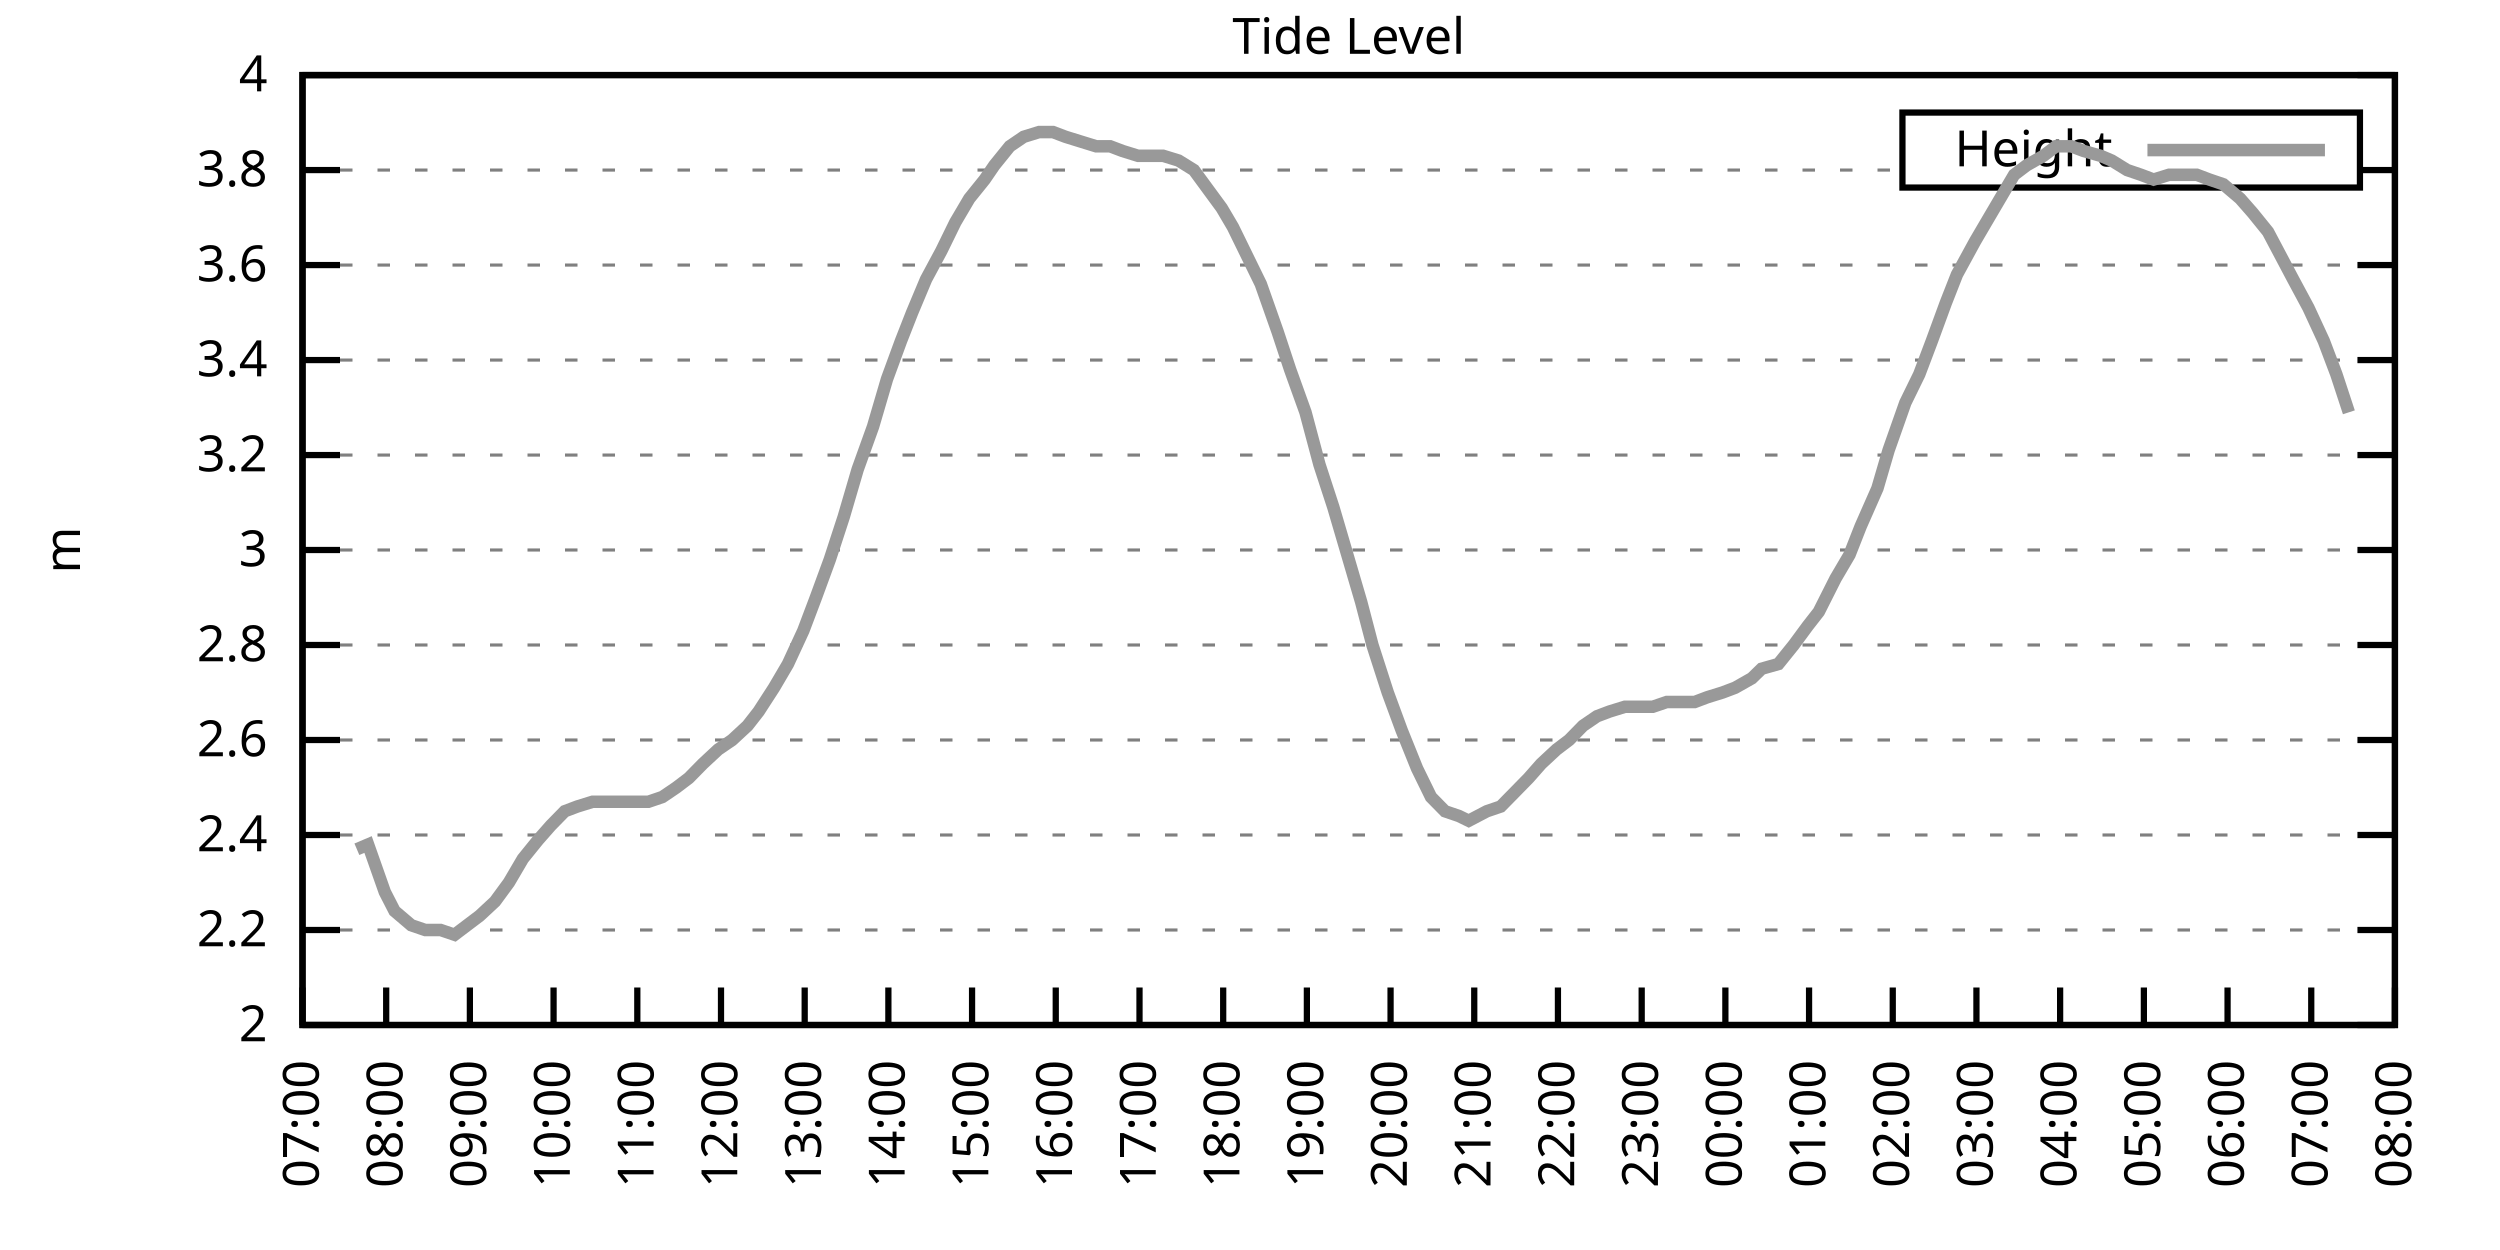
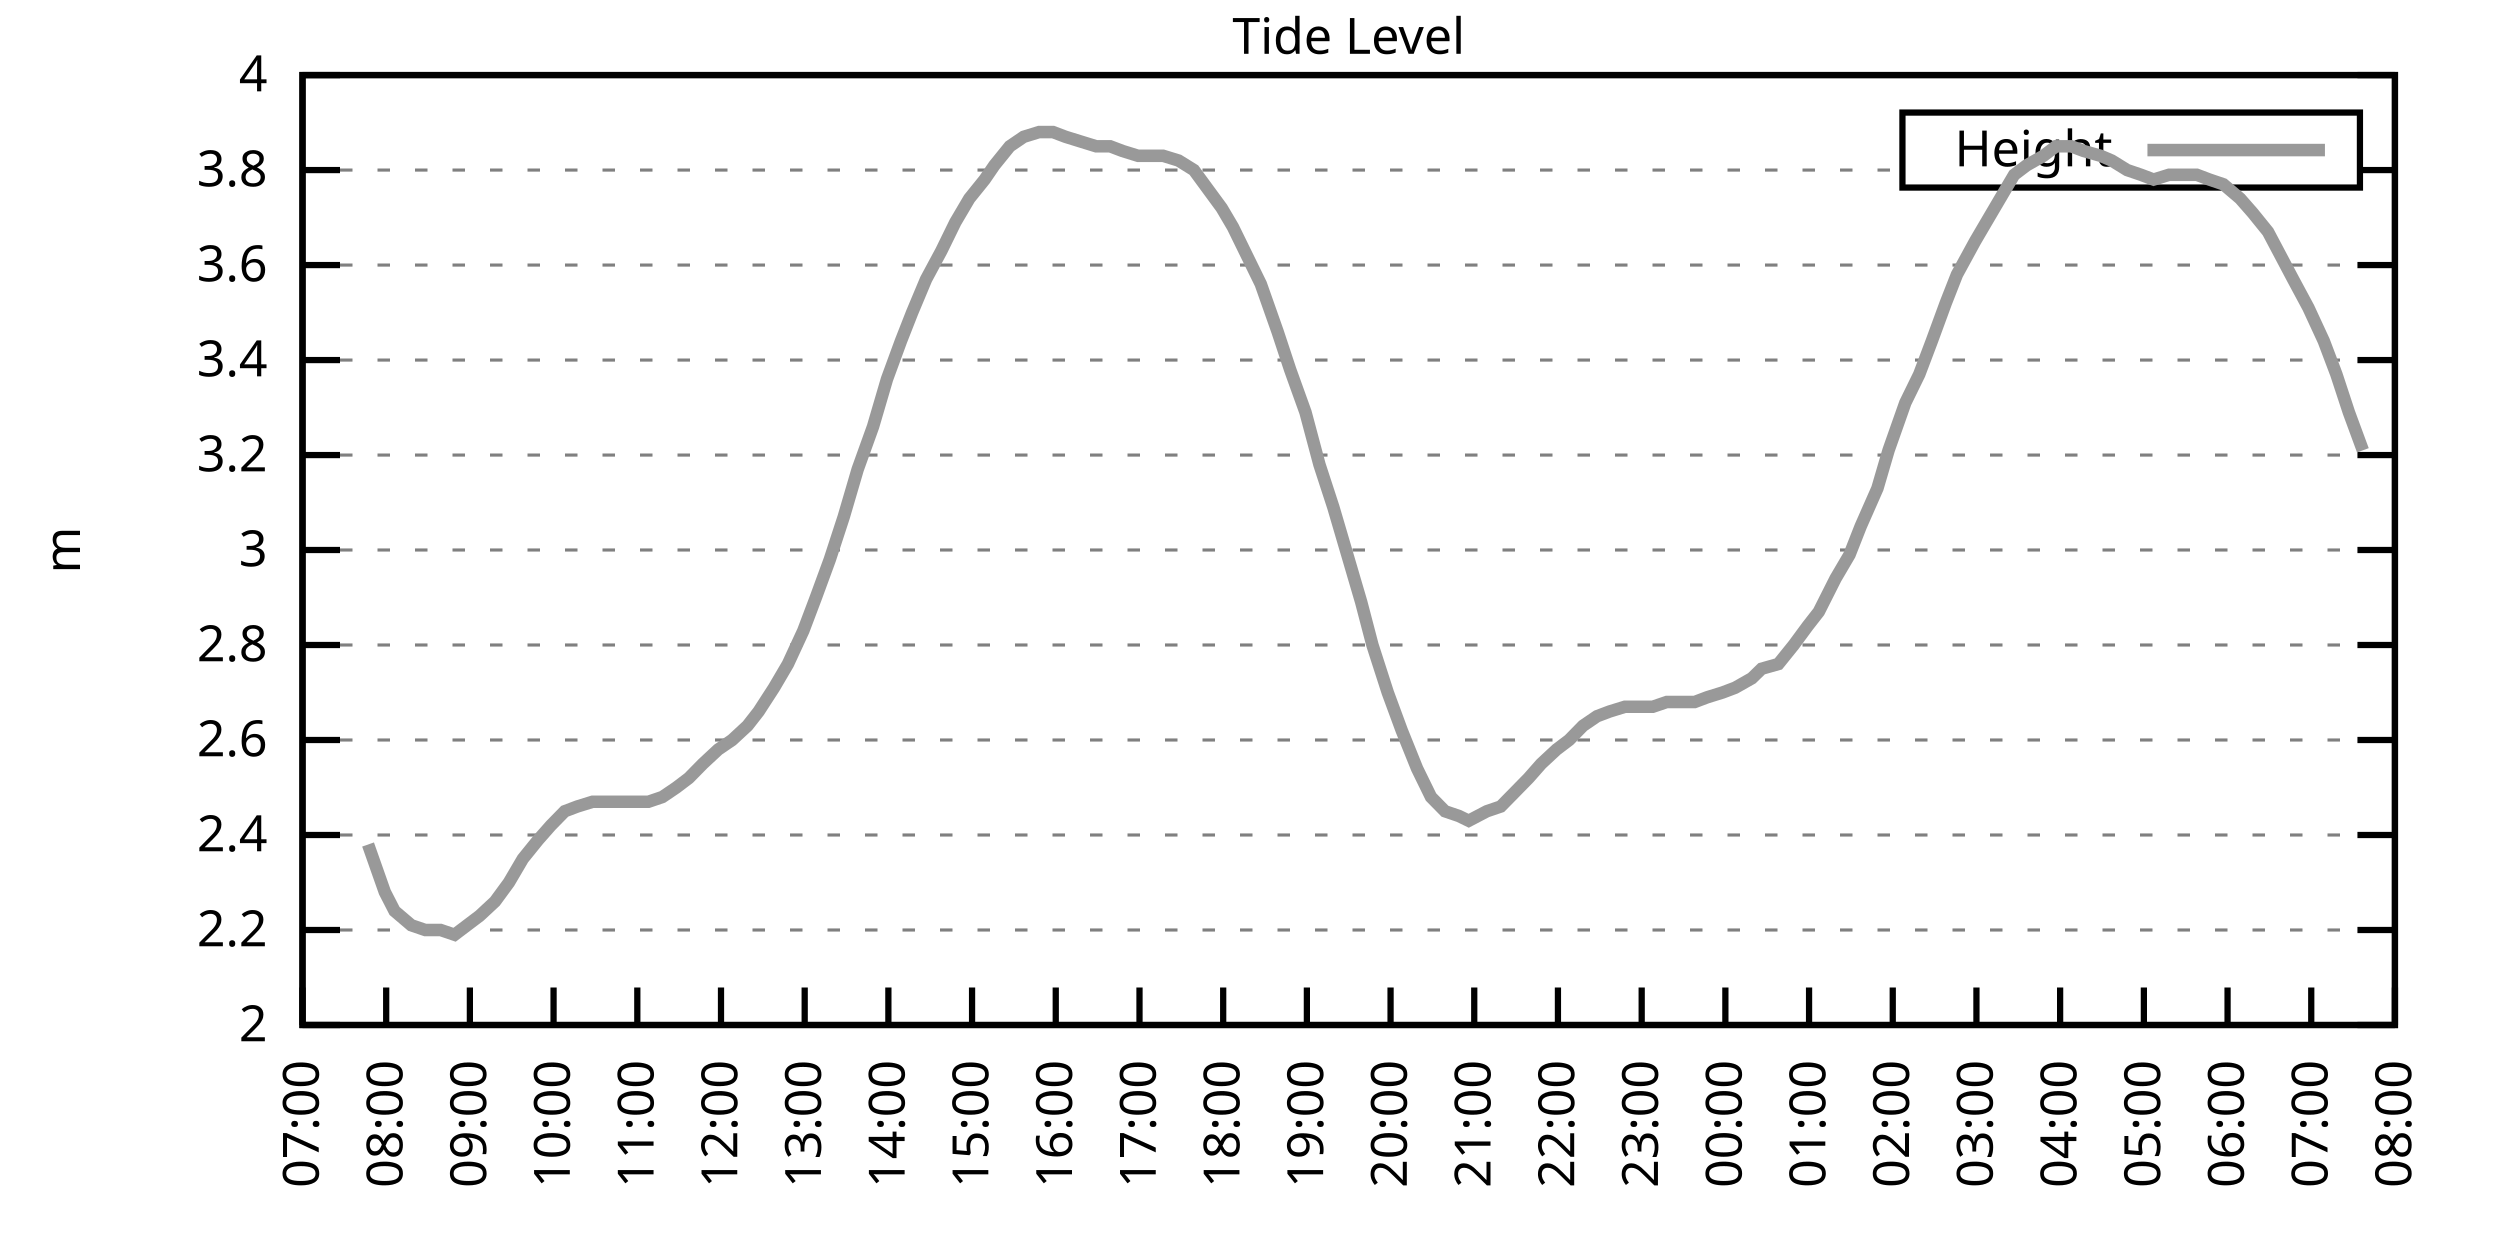
<svg xmlns="http://www.w3.org/2000/svg" xmlns:xlink="http://www.w3.org/1999/xlink" width="400" height="200" viewBox="0 0 400 200">
  <g id="gnuplot_canvas">
    <rect x="0" y="0" width="400" height="200" fill="none" />
    <defs>
      <circle id="gpDot" r="0.5" stroke-width="0.5" stroke="currentColor" />
      <path id="gpPt0" stroke-width="0.333" stroke="currentColor" d="M-1,0 h2 M0,-1 v2" />
      <path id="gpPt1" stroke-width="0.333" stroke="currentColor" d="M-1,-1 L1,1 M1,-1 L-1,1" />
      <path id="gpPt2" stroke-width="0.333" stroke="currentColor" d="M-1,0 L1,0 M0,-1 L0,1 M-1,-1 L1,1 M-1,1 L1,-1" />
      <rect id="gpPt3" stroke-width="0.333" stroke="currentColor" x="-1" y="-1" width="2" height="2" />
      <rect id="gpPt4" stroke-width="0.333" stroke="currentColor" fill="currentColor" x="-1" y="-1" width="2" height="2" />
      <circle id="gpPt5" stroke-width="0.333" stroke="currentColor" cx="0" cy="0" r="1" />
      <use xlink:href="#gpPt5" id="gpPt6" fill="currentColor" stroke="none" />
      <path id="gpPt7" stroke-width="0.333" stroke="currentColor" d="M0,-1.33 L-1.33,0.67 L1.33,0.67 z" />
      <use xlink:href="#gpPt7" id="gpPt8" fill="currentColor" stroke="none" />
      <use xlink:href="#gpPt7" id="gpPt9" stroke="currentColor" transform="rotate(180)" />
      <use xlink:href="#gpPt9" id="gpPt10" fill="currentColor" stroke="none" />
      <use xlink:href="#gpPt3" id="gpPt11" stroke="currentColor" transform="rotate(45)" />
      <use xlink:href="#gpPt11" id="gpPt12" fill="currentColor" stroke="none" />
      <path id="gpPt13" stroke-width="0.333" stroke="currentColor" d="M0,1.330 L1.265,0.411 L0.782,-1.067 L-0.782,-1.076 L-1.265,0.411 z" />
      <use xlink:href="#gpPt13" id="gpPt14" fill="currentColor" stroke="none" />
      <filter id="textbox" filterUnits="objectBoundingBox" x="0" y="0" height="1" width="1">
        <feFlood flood-color="white" flood-opacity="1" result="bgnd" />
        <feComposite in="SourceGraphic" in2="bgnd" operator="atop" />
      </filter>
      <filter id="greybox" filterUnits="objectBoundingBox" x="0" y="0" height="1" width="1">
        <feFlood flood-color="lightgrey" flood-opacity="1" result="grey" />
        <feComposite in="SourceGraphic" in2="grey" operator="atop" />
      </filter>
    </defs>
    <g fill="none" color="white" stroke="currentColor" stroke-width="1.00" stroke-linecap="butt" stroke-linejoin="miter">
</g>
    <g fill="none" color="black" stroke="currentColor" stroke-width="1.00" stroke-linecap="butt" stroke-linejoin="miter">
      <g stroke="none" shape-rendering="crispEdges">
        <polygon fill="rgb(255, 255, 255)" points="48.40,164.00 383.18,164.00 383.18,12.02 48.40,12.02 " />
      </g>
    </g>
    <g fill="none" color="black" stroke="currentColor" stroke-width="1.00" stroke-linecap="butt" stroke-linejoin="miter">
</g>
    <g fill="none" color="black" stroke="black" stroke-width="0.50" stroke-linecap="butt" stroke-linejoin="miter">
</g>
    <g fill="none" color="gray" stroke="currentColor" stroke-width="0.50" stroke-linecap="butt" stroke-linejoin="miter">
      <path stroke="gray" stroke-dasharray="2,4" class="gridline" d="M48.40,164.00 L383.19,164.00  " />
    </g>
    <g fill="none" color="gray" stroke="gray" stroke-width="1.00" stroke-linecap="butt" stroke-linejoin="miter">
</g>
    <g fill="none" color="black" stroke="currentColor" stroke-width="1.00" stroke-linecap="butt" stroke-linejoin="miter">
      <path stroke="black" d="M48.40,164.00 L54.40,164.00 M383.19,164.00 L377.19,164.00  " />
      <g transform="translate(42.80,166.60)" stroke="none" fill="black" font-family="Sans" font-size="8.00" text-anchor="end">
        <text>
          <tspan font-family="Sans"> 2</tspan>
        </text>
      </g>
    </g>
    <g fill="none" color="black" stroke="currentColor" stroke-width="1.00" stroke-linecap="butt" stroke-linejoin="miter">
</g>
    <g fill="none" color="black" stroke="black" stroke-width="0.50" stroke-linecap="butt" stroke-linejoin="miter">
</g>
    <g fill="none" color="gray" stroke="currentColor" stroke-width="0.50" stroke-linecap="butt" stroke-linejoin="miter">
      <path stroke="gray" stroke-dasharray="2,4" class="gridline" d="M48.40,148.80 L383.19,148.80  " />
    </g>
    <g fill="none" color="gray" stroke="gray" stroke-width="1.00" stroke-linecap="butt" stroke-linejoin="miter">
</g>
    <g fill="none" color="black" stroke="currentColor" stroke-width="1.00" stroke-linecap="butt" stroke-linejoin="miter">
      <path stroke="black" d="M48.40,148.80 L54.40,148.80 M383.19,148.80 L377.19,148.80  " />
      <g transform="translate(42.80,151.40)" stroke="none" fill="black" font-family="Sans" font-size="8.00" text-anchor="end">
        <text>
          <tspan font-family="Sans"> 2.2</tspan>
        </text>
      </g>
    </g>
    <g fill="none" color="black" stroke="currentColor" stroke-width="1.00" stroke-linecap="butt" stroke-linejoin="miter">
</g>
    <g fill="none" color="black" stroke="black" stroke-width="0.50" stroke-linecap="butt" stroke-linejoin="miter">
</g>
    <g fill="none" color="gray" stroke="currentColor" stroke-width="0.50" stroke-linecap="butt" stroke-linejoin="miter">
      <path stroke="gray" stroke-dasharray="2,4" class="gridline" d="M48.40,133.60 L383.19,133.60  " />
    </g>
    <g fill="none" color="gray" stroke="gray" stroke-width="1.00" stroke-linecap="butt" stroke-linejoin="miter">
</g>
    <g fill="none" color="black" stroke="currentColor" stroke-width="1.00" stroke-linecap="butt" stroke-linejoin="miter">
      <path stroke="black" d="M48.40,133.60 L54.40,133.60 M383.19,133.60 L377.19,133.60  " />
      <g transform="translate(42.80,136.20)" stroke="none" fill="black" font-family="Sans" font-size="8.00" text-anchor="end">
        <text>
          <tspan font-family="Sans"> 2.4</tspan>
        </text>
      </g>
    </g>
    <g fill="none" color="black" stroke="currentColor" stroke-width="1.00" stroke-linecap="butt" stroke-linejoin="miter">
</g>
    <g fill="none" color="black" stroke="black" stroke-width="0.50" stroke-linecap="butt" stroke-linejoin="miter">
</g>
    <g fill="none" color="gray" stroke="currentColor" stroke-width="0.50" stroke-linecap="butt" stroke-linejoin="miter">
      <path stroke="gray" stroke-dasharray="2,4" class="gridline" d="M48.40,118.40 L383.19,118.40  " />
    </g>
    <g fill="none" color="gray" stroke="gray" stroke-width="1.00" stroke-linecap="butt" stroke-linejoin="miter">
</g>
    <g fill="none" color="black" stroke="currentColor" stroke-width="1.00" stroke-linecap="butt" stroke-linejoin="miter">
      <path stroke="black" d="M48.40,118.40 L54.40,118.40 M383.19,118.40 L377.19,118.40  " />
      <g transform="translate(42.80,121.00)" stroke="none" fill="black" font-family="Sans" font-size="8.00" text-anchor="end">
        <text>
          <tspan font-family="Sans"> 2.6</tspan>
        </text>
      </g>
    </g>
    <g fill="none" color="black" stroke="currentColor" stroke-width="1.00" stroke-linecap="butt" stroke-linejoin="miter">
</g>
    <g fill="none" color="black" stroke="black" stroke-width="0.50" stroke-linecap="butt" stroke-linejoin="miter">
</g>
    <g fill="none" color="gray" stroke="currentColor" stroke-width="0.50" stroke-linecap="butt" stroke-linejoin="miter">
      <path stroke="gray" stroke-dasharray="2,4" class="gridline" d="M48.40,103.20 L383.19,103.20  " />
    </g>
    <g fill="none" color="gray" stroke="gray" stroke-width="1.00" stroke-linecap="butt" stroke-linejoin="miter">
</g>
    <g fill="none" color="black" stroke="currentColor" stroke-width="1.00" stroke-linecap="butt" stroke-linejoin="miter">
      <path stroke="black" d="M48.40,103.20 L54.40,103.20 M383.19,103.20 L377.19,103.20  " />
      <g transform="translate(42.80,105.80)" stroke="none" fill="black" font-family="Sans" font-size="8.00" text-anchor="end">
        <text>
          <tspan font-family="Sans"> 2.8</tspan>
        </text>
      </g>
    </g>
    <g fill="none" color="black" stroke="currentColor" stroke-width="1.00" stroke-linecap="butt" stroke-linejoin="miter">
</g>
    <g fill="none" color="black" stroke="black" stroke-width="0.50" stroke-linecap="butt" stroke-linejoin="miter">
</g>
    <g fill="none" color="gray" stroke="currentColor" stroke-width="0.50" stroke-linecap="butt" stroke-linejoin="miter">
      <path stroke="gray" stroke-dasharray="2,4" class="gridline" d="M48.40,88.00 L383.19,88.00  " />
    </g>
    <g fill="none" color="gray" stroke="gray" stroke-width="1.00" stroke-linecap="butt" stroke-linejoin="miter">
</g>
    <g fill="none" color="black" stroke="currentColor" stroke-width="1.00" stroke-linecap="butt" stroke-linejoin="miter">
      <path stroke="black" d="M48.40,88.00 L54.40,88.00 M383.19,88.00 L377.19,88.00  " />
      <g transform="translate(42.80,90.60)" stroke="none" fill="black" font-family="Sans" font-size="8.00" text-anchor="end">
        <text>
          <tspan font-family="Sans"> 3</tspan>
        </text>
      </g>
    </g>
    <g fill="none" color="black" stroke="currentColor" stroke-width="1.00" stroke-linecap="butt" stroke-linejoin="miter">
</g>
    <g fill="none" color="black" stroke="black" stroke-width="0.50" stroke-linecap="butt" stroke-linejoin="miter">
</g>
    <g fill="none" color="gray" stroke="currentColor" stroke-width="0.50" stroke-linecap="butt" stroke-linejoin="miter">
      <path stroke="gray" stroke-dasharray="2,4" class="gridline" d="M48.40,72.81 L383.19,72.81  " />
    </g>
    <g fill="none" color="gray" stroke="gray" stroke-width="1.00" stroke-linecap="butt" stroke-linejoin="miter">
</g>
    <g fill="none" color="black" stroke="currentColor" stroke-width="1.00" stroke-linecap="butt" stroke-linejoin="miter">
      <path stroke="black" d="M48.40,72.81 L54.40,72.81 M383.19,72.81 L377.19,72.81  " />
      <g transform="translate(42.80,75.41)" stroke="none" fill="black" font-family="Sans" font-size="8.00" text-anchor="end">
        <text>
          <tspan font-family="Sans"> 3.2</tspan>
        </text>
      </g>
    </g>
    <g fill="none" color="black" stroke="currentColor" stroke-width="1.00" stroke-linecap="butt" stroke-linejoin="miter">
</g>
    <g fill="none" color="black" stroke="black" stroke-width="0.50" stroke-linecap="butt" stroke-linejoin="miter">
</g>
    <g fill="none" color="gray" stroke="currentColor" stroke-width="0.50" stroke-linecap="butt" stroke-linejoin="miter">
      <path stroke="gray" stroke-dasharray="2,4" class="gridline" d="M48.40,57.61 L383.19,57.61  " />
    </g>
    <g fill="none" color="gray" stroke="gray" stroke-width="1.00" stroke-linecap="butt" stroke-linejoin="miter">
</g>
    <g fill="none" color="black" stroke="currentColor" stroke-width="1.00" stroke-linecap="butt" stroke-linejoin="miter">
      <path stroke="black" d="M48.40,57.61 L54.40,57.61 M383.19,57.61 L377.19,57.61  " />
      <g transform="translate(42.80,60.21)" stroke="none" fill="black" font-family="Sans" font-size="8.00" text-anchor="end">
        <text>
          <tspan font-family="Sans"> 3.4</tspan>
        </text>
      </g>
    </g>
    <g fill="none" color="black" stroke="currentColor" stroke-width="1.00" stroke-linecap="butt" stroke-linejoin="miter">
</g>
    <g fill="none" color="black" stroke="black" stroke-width="0.50" stroke-linecap="butt" stroke-linejoin="miter">
</g>
    <g fill="none" color="gray" stroke="currentColor" stroke-width="0.50" stroke-linecap="butt" stroke-linejoin="miter">
      <path stroke="gray" stroke-dasharray="2,4" class="gridline" d="M48.40,42.41 L383.19,42.41  " />
    </g>
    <g fill="none" color="gray" stroke="gray" stroke-width="1.00" stroke-linecap="butt" stroke-linejoin="miter">
</g>
    <g fill="none" color="black" stroke="currentColor" stroke-width="1.00" stroke-linecap="butt" stroke-linejoin="miter">
      <path stroke="black" d="M48.40,42.41 L54.40,42.41 M383.19,42.41 L377.19,42.41  " />
      <g transform="translate(42.80,45.01)" stroke="none" fill="black" font-family="Sans" font-size="8.00" text-anchor="end">
        <text>
          <tspan font-family="Sans"> 3.6</tspan>
        </text>
      </g>
    </g>
    <g fill="none" color="black" stroke="currentColor" stroke-width="1.00" stroke-linecap="butt" stroke-linejoin="miter">
</g>
    <g fill="none" color="black" stroke="black" stroke-width="0.50" stroke-linecap="butt" stroke-linejoin="miter">
</g>
    <g fill="none" color="gray" stroke="currentColor" stroke-width="0.50" stroke-linecap="butt" stroke-linejoin="miter">
      <path stroke="gray" stroke-dasharray="2,4" class="gridline" d="M48.40,27.21 L304.39,27.21 M377.59,27.21 L383.19,27.21  " />
    </g>
    <g fill="none" color="gray" stroke="gray" stroke-width="1.00" stroke-linecap="butt" stroke-linejoin="miter">
</g>
    <g fill="none" color="black" stroke="currentColor" stroke-width="1.00" stroke-linecap="butt" stroke-linejoin="miter">
      <path stroke="black" d="M48.40,27.21 L54.40,27.21 M383.19,27.21 L377.19,27.21  " />
      <g transform="translate(42.80,29.81)" stroke="none" fill="black" font-family="Sans" font-size="8.00" text-anchor="end">
        <text>
          <tspan font-family="Sans"> 3.8</tspan>
        </text>
      </g>
    </g>
    <g fill="none" color="black" stroke="currentColor" stroke-width="1.00" stroke-linecap="butt" stroke-linejoin="miter">
</g>
    <g fill="none" color="black" stroke="black" stroke-width="0.50" stroke-linecap="butt" stroke-linejoin="miter">
</g>
    <g fill="none" color="gray" stroke="currentColor" stroke-width="0.50" stroke-linecap="butt" stroke-linejoin="miter">
      <path stroke="gray" stroke-dasharray="2,4" class="gridline" d="M48.40,12.01 L383.19,12.01  " />
    </g>
    <g fill="none" color="gray" stroke="gray" stroke-width="1.00" stroke-linecap="butt" stroke-linejoin="miter">
</g>
    <g fill="none" color="black" stroke="currentColor" stroke-width="1.00" stroke-linecap="butt" stroke-linejoin="miter">
      <path stroke="black" d="M48.40,12.01 L54.40,12.01 M383.19,12.01 L377.19,12.01  " />
      <g transform="translate(42.80,14.61)" stroke="none" fill="black" font-family="Sans" font-size="8.00" text-anchor="end">
        <text>
          <tspan font-family="Sans"> 4</tspan>
        </text>
      </g>
    </g>
    <g fill="none" color="black" stroke="currentColor" stroke-width="1.00" stroke-linecap="butt" stroke-linejoin="miter">
      <path stroke="black" d="M48.40,164.00 L48.40,158.00  " />
      <g transform="translate(51.00,169.60) rotate(270.00)" stroke="none" fill="black" font-family="Sans" font-size="8.00" text-anchor="end">
        <text>
          <tspan font-family="Sans">07:00</tspan>
        </text>
      </g>
    </g>
    <g fill="none" color="black" stroke="currentColor" stroke-width="1.00" stroke-linecap="butt" stroke-linejoin="miter">
      <path stroke="black" d="M61.79,164.00 L61.79,158.00  " />
      <g transform="translate(64.39,169.60) rotate(270.00)" stroke="none" fill="black" font-family="Sans" font-size="8.00" text-anchor="end">
        <text>
          <tspan font-family="Sans">08:00</tspan>
        </text>
      </g>
    </g>
    <g fill="none" color="black" stroke="currentColor" stroke-width="1.00" stroke-linecap="butt" stroke-linejoin="miter">
      <path stroke="black" d="M75.18,164.00 L75.18,158.00  " />
      <g transform="translate(77.78,169.60) rotate(270.00)" stroke="none" fill="black" font-family="Sans" font-size="8.00" text-anchor="end">
        <text>
          <tspan font-family="Sans">09:00</tspan>
        </text>
      </g>
    </g>
    <g fill="none" color="black" stroke="currentColor" stroke-width="1.00" stroke-linecap="butt" stroke-linejoin="miter">
      <path stroke="black" d="M88.57,164.00 L88.57,158.00  " />
      <g transform="translate(91.17,169.60) rotate(270.00)" stroke="none" fill="black" font-family="Sans" font-size="8.00" text-anchor="end">
        <text>
          <tspan font-family="Sans">10:00</tspan>
        </text>
      </g>
    </g>
    <g fill="none" color="black" stroke="currentColor" stroke-width="1.00" stroke-linecap="butt" stroke-linejoin="miter">
      <path stroke="black" d="M101.97,164.00 L101.97,158.00  " />
      <g transform="translate(104.57,169.60) rotate(270.00)" stroke="none" fill="black" font-family="Sans" font-size="8.00" text-anchor="end">
        <text>
          <tspan font-family="Sans">11:00</tspan>
        </text>
      </g>
    </g>
    <g fill="none" color="black" stroke="currentColor" stroke-width="1.00" stroke-linecap="butt" stroke-linejoin="miter">
      <path stroke="black" d="M115.36,164.00 L115.36,158.00  " />
      <g transform="translate(117.96,169.60) rotate(270.00)" stroke="none" fill="black" font-family="Sans" font-size="8.00" text-anchor="end">
        <text>
          <tspan font-family="Sans">12:00</tspan>
        </text>
      </g>
    </g>
    <g fill="none" color="black" stroke="currentColor" stroke-width="1.00" stroke-linecap="butt" stroke-linejoin="miter">
      <path stroke="black" d="M128.75,164.00 L128.75,158.00  " />
      <g transform="translate(131.35,169.60) rotate(270.00)" stroke="none" fill="black" font-family="Sans" font-size="8.00" text-anchor="end">
        <text>
          <tspan font-family="Sans">13:00</tspan>
        </text>
      </g>
    </g>
    <g fill="none" color="black" stroke="currentColor" stroke-width="1.00" stroke-linecap="butt" stroke-linejoin="miter">
      <path stroke="black" d="M142.14,164.00 L142.14,158.00  " />
      <g transform="translate(144.74,169.60) rotate(270.00)" stroke="none" fill="black" font-family="Sans" font-size="8.00" text-anchor="end">
        <text>
          <tspan font-family="Sans">14:00</tspan>
        </text>
      </g>
    </g>
    <g fill="none" color="black" stroke="currentColor" stroke-width="1.00" stroke-linecap="butt" stroke-linejoin="miter">
      <path stroke="black" d="M155.53,164.00 L155.53,158.00  " />
      <g transform="translate(158.13,169.60) rotate(270.00)" stroke="none" fill="black" font-family="Sans" font-size="8.00" text-anchor="end">
        <text>
          <tspan font-family="Sans">15:00</tspan>
        </text>
      </g>
    </g>
    <g fill="none" color="black" stroke="currentColor" stroke-width="1.00" stroke-linecap="butt" stroke-linejoin="miter">
      <path stroke="black" d="M168.92,164.00 L168.92,158.00  " />
      <g transform="translate(171.52,169.60) rotate(270.00)" stroke="none" fill="black" font-family="Sans" font-size="8.00" text-anchor="end">
        <text>
          <tspan font-family="Sans">16:00</tspan>
        </text>
      </g>
    </g>
    <g fill="none" color="black" stroke="currentColor" stroke-width="1.00" stroke-linecap="butt" stroke-linejoin="miter">
      <path stroke="black" d="M182.32,164.00 L182.32,158.00  " />
      <g transform="translate(184.92,169.60) rotate(270.00)" stroke="none" fill="black" font-family="Sans" font-size="8.00" text-anchor="end">
        <text>
          <tspan font-family="Sans">17:00</tspan>
        </text>
      </g>
    </g>
    <g fill="none" color="black" stroke="currentColor" stroke-width="1.00" stroke-linecap="butt" stroke-linejoin="miter">
      <path stroke="black" d="M195.71,164.00 L195.71,158.00  " />
      <g transform="translate(198.31,169.60) rotate(270.00)" stroke="none" fill="black" font-family="Sans" font-size="8.00" text-anchor="end">
        <text>
          <tspan font-family="Sans">18:00</tspan>
        </text>
      </g>
    </g>
    <g fill="none" color="black" stroke="currentColor" stroke-width="1.00" stroke-linecap="butt" stroke-linejoin="miter">
      <path stroke="black" d="M209.10,164.00 L209.10,158.00  " />
      <g transform="translate(211.70,169.60) rotate(270.00)" stroke="none" fill="black" font-family="Sans" font-size="8.00" text-anchor="end">
        <text>
          <tspan font-family="Sans">19:00</tspan>
        </text>
      </g>
    </g>
    <g fill="none" color="black" stroke="currentColor" stroke-width="1.00" stroke-linecap="butt" stroke-linejoin="miter">
      <path stroke="black" d="M222.49,164.00 L222.49,158.00  " />
      <g transform="translate(225.09,169.60) rotate(270.00)" stroke="none" fill="black" font-family="Sans" font-size="8.00" text-anchor="end">
        <text>
          <tspan font-family="Sans">20:00</tspan>
        </text>
      </g>
    </g>
    <g fill="none" color="black" stroke="currentColor" stroke-width="1.00" stroke-linecap="butt" stroke-linejoin="miter">
      <path stroke="black" d="M235.88,164.00 L235.88,158.00  " />
      <g transform="translate(238.48,169.60) rotate(270.00)" stroke="none" fill="black" font-family="Sans" font-size="8.00" text-anchor="end">
        <text>
          <tspan font-family="Sans">21:00</tspan>
        </text>
      </g>
    </g>
    <g fill="none" color="black" stroke="currentColor" stroke-width="1.00" stroke-linecap="butt" stroke-linejoin="miter">
      <path stroke="black" d="M249.27,164.00 L249.27,158.00  " />
      <g transform="translate(251.87,169.60) rotate(270.00)" stroke="none" fill="black" font-family="Sans" font-size="8.00" text-anchor="end">
        <text>
          <tspan font-family="Sans">22:00</tspan>
        </text>
      </g>
    </g>
    <g fill="none" color="black" stroke="currentColor" stroke-width="1.00" stroke-linecap="butt" stroke-linejoin="miter">
      <path stroke="black" d="M262.67,164.00 L262.67,158.00  " />
      <g transform="translate(265.27,169.60) rotate(270.00)" stroke="none" fill="black" font-family="Sans" font-size="8.00" text-anchor="end">
        <text>
          <tspan font-family="Sans">23:00</tspan>
        </text>
      </g>
    </g>
    <g fill="none" color="black" stroke="currentColor" stroke-width="1.00" stroke-linecap="butt" stroke-linejoin="miter">
      <path stroke="black" d="M276.06,164.00 L276.06,158.00  " />
      <g transform="translate(278.66,169.60) rotate(270.00)" stroke="none" fill="black" font-family="Sans" font-size="8.00" text-anchor="end">
        <text>
          <tspan font-family="Sans">00:00</tspan>
        </text>
      </g>
    </g>
    <g fill="none" color="black" stroke="currentColor" stroke-width="1.00" stroke-linecap="butt" stroke-linejoin="miter">
      <path stroke="black" d="M289.45,164.00 L289.45,158.00  " />
      <g transform="translate(292.05,169.60) rotate(270.00)" stroke="none" fill="black" font-family="Sans" font-size="8.00" text-anchor="end">
        <text>
          <tspan font-family="Sans">01:00</tspan>
        </text>
      </g>
    </g>
    <g fill="none" color="black" stroke="currentColor" stroke-width="1.00" stroke-linecap="butt" stroke-linejoin="miter">
      <path stroke="black" d="M302.84,164.00 L302.84,158.00  " />
      <g transform="translate(305.44,169.60) rotate(270.00)" stroke="none" fill="black" font-family="Sans" font-size="8.00" text-anchor="end">
        <text>
          <tspan font-family="Sans">02:00</tspan>
        </text>
      </g>
    </g>
    <g fill="none" color="black" stroke="currentColor" stroke-width="1.00" stroke-linecap="butt" stroke-linejoin="miter">
      <path stroke="black" d="M316.23,164.00 L316.23,158.00  " />
      <g transform="translate(318.83,169.60) rotate(270.00)" stroke="none" fill="black" font-family="Sans" font-size="8.00" text-anchor="end">
        <text>
          <tspan font-family="Sans">03:00</tspan>
        </text>
      </g>
    </g>
    <g fill="none" color="black" stroke="currentColor" stroke-width="1.00" stroke-linecap="butt" stroke-linejoin="miter">
      <path stroke="black" d="M329.62,164.00 L329.62,158.00  " />
      <g transform="translate(332.22,169.60) rotate(270.00)" stroke="none" fill="black" font-family="Sans" font-size="8.00" text-anchor="end">
        <text>
          <tspan font-family="Sans">04:00</tspan>
        </text>
      </g>
    </g>
    <g fill="none" color="black" stroke="currentColor" stroke-width="1.00" stroke-linecap="butt" stroke-linejoin="miter">
      <path stroke="black" d="M343.02,164.00 L343.02,158.00  " />
      <g transform="translate(345.62,169.60) rotate(270.00)" stroke="none" fill="black" font-family="Sans" font-size="8.00" text-anchor="end">
        <text>
          <tspan font-family="Sans">05:00</tspan>
        </text>
      </g>
    </g>
    <g fill="none" color="black" stroke="currentColor" stroke-width="1.00" stroke-linecap="butt" stroke-linejoin="miter">
      <path stroke="black" d="M356.41,164.00 L356.41,158.00  " />
      <g transform="translate(359.01,169.60) rotate(270.00)" stroke="none" fill="black" font-family="Sans" font-size="8.00" text-anchor="end">
        <text>
          <tspan font-family="Sans">06:00</tspan>
        </text>
      </g>
    </g>
    <g fill="none" color="black" stroke="currentColor" stroke-width="1.00" stroke-linecap="butt" stroke-linejoin="miter">
      <path stroke="black" d="M369.80,164.00 L369.80,158.00  " />
      <g transform="translate(372.40,169.60) rotate(270.00)" stroke="none" fill="black" font-family="Sans" font-size="8.00" text-anchor="end">
        <text>
          <tspan font-family="Sans">07:00</tspan>
        </text>
      </g>
    </g>
    <g fill="none" color="black" stroke="currentColor" stroke-width="1.00" stroke-linecap="butt" stroke-linejoin="miter">
      <path stroke="black" d="M383.19,164.00 L383.19,158.00  " />
      <g transform="translate(385.79,169.60) rotate(270.00)" stroke="none" fill="black" font-family="Sans" font-size="8.00" text-anchor="end">
        <text>
          <tspan font-family="Sans">08:00</tspan>
        </text>
      </g>
    </g>
    <g fill="none" color="black" stroke="currentColor" stroke-width="1.00" stroke-linecap="butt" stroke-linejoin="miter">
</g>
    <g fill="none" color="black" stroke="currentColor" stroke-width="1.00" stroke-linecap="butt" stroke-linejoin="miter">
      <path stroke="black" d="M48.40,12.01 L48.40,164.00 L383.19,164.00 L383.19,12.01 L48.40,12.01 Z  " />
    </g>
    <g fill="none" color="black" stroke="currentColor" stroke-width="1.00" stroke-linecap="butt" stroke-linejoin="miter">
</g>
    <g fill="none" color="black" stroke="currentColor" stroke-width="1.00" stroke-linecap="butt" stroke-linejoin="miter">
      <path stroke="black" d="M304.39,30.01 L304.39,18.01 L377.59,18.01 L377.59,30.01 L304.39,30.01 Z  " />
    </g>
    <g id="Tide_level_plot_1">
      <g fill="none" color="white" stroke="black" stroke-width="2.00" stroke-linecap="butt" stroke-linejoin="miter">
</g>
      <g fill="none" color="black" stroke="currentColor" stroke-width="2.00" stroke-linecap="butt" stroke-linejoin="miter">
        <g transform="translate(337.99,26.61)" stroke="none" fill="black" font-family="Sans" font-size="8.00" text-anchor="end">
          <text>
            <tspan font-family="Sans">Height</tspan>
          </text>
        </g>
      </g>
      <g fill="none" color="black" stroke="currentColor" stroke-width="2.00" stroke-linecap="butt" stroke-linejoin="miter">
-         <path stroke="rgb(153, 153, 153)" d="M343.59,24.01 L371.99,24.01 M57.10,135.88 L58.89,135.12 L61.57,142.72 L63.13,145.76 L65.81,148.04 L68.04,148.80   L70.50,148.80 L72.73,149.56 L74.74,148.04 L76.75,146.52 L79.20,144.24 L81.43,141.20 L83.66,137.40 L86.12,134.36   L88.13,132.08 L90.36,129.80 L92.37,129.04 L94.82,128.28 L96.83,128.28 L98.84,128.28 L101.30,128.28 L103.75,128.28   L105.98,127.52 L108.22,126.00 L110.22,124.48 L112.46,122.20 L114.91,119.92 L117.14,118.40 L119.60,116.12 L121.38,113.84   L123.84,110.04 L126.07,106.24 L128.53,100.92 L130.54,95.60 L132.77,89.52 L135.00,82.69 L137.23,75.09 L139.69,68.25   L141.92,60.65 L144.15,54.57 L145.94,50.01 L148.17,44.69 L150.62,40.13 L152.85,35.57 L155.09,31.77 L157.54,28.73   L159.10,26.45 L161.56,23.41 L163.79,21.89 L166.25,21.13 L168.48,21.13 L170.49,21.89 L172.94,22.65 L175.40,23.41   L177.63,23.41 L179.64,24.17 L182.09,24.93 L184.32,24.93 L186.11,24.93 L188.57,25.69 L191.02,27.21 L193.25,30.25   L195.48,33.29 L197.27,36.33 L199.50,40.89 L201.73,45.45 L204.41,53.05 L206.42,59.13 L208.88,65.97 L211.11,74.33   L213.34,81.17 L215.57,88.76 L217.80,96.36 L219.59,103.20 L222.04,110.80 L224.28,116.88 L226.73,122.96 L228.96,127.52   L231.20,129.80 L233.43,130.56 L234.99,131.32 L237.89,129.80 L240.12,129.04 L242.36,126.76 L244.59,124.48 L246.60,122.20   L249.05,119.92 L251.06,118.40 L253.29,116.12 L255.52,114.60 L257.53,113.84 L259.99,113.08 L262.22,113.08 L264.45,113.08   L266.68,112.32 L268.92,112.32 L271.15,112.32 L273.16,111.56 L275.61,110.80 L277.62,110.04 L280.30,108.52 L281.86,107.00   L284.54,106.24 L286.99,103.20 L289.23,100.16 L291.01,97.88 L293.69,92.56 L295.92,88.76 L297.71,84.21 L300.39,78.13   L302.17,72.05 L304.85,64.45 L307.08,59.89 L309.09,54.57 L311.32,48.49 L313.11,43.93 L316.01,38.61 L317.79,35.57   L320.47,31.01 L322.26,27.97 L324.27,26.45 L326.95,24.93 L328.95,23.41 L331.41,23.41 L333.42,24.17 L336.10,24.93   L337.88,25.69 L340.34,27.21 L342.57,27.97 L344.58,28.73 L347.03,27.97 L349.49,27.97 L351.50,27.97 L353.51,28.73   L355.74,29.49 L358.42,31.77 L360.42,34.05 L362.88,37.09 L364.89,40.89 L366.90,44.69 L369.35,49.25 L371.81,54.57   L373.82,59.89 L375.82,65.97  " />
+         <path stroke="rgb(153, 153, 153)" d="M343.59,24.01 L371.99,24.01 M58.89,135.12 L61.57,142.72 L63.13,145.76 L65.81,148.04 L68.04,148.80 L70.50,148.80   L72.73,149.56 L74.74,148.04 L76.75,146.52 L79.20,144.24 L81.43,141.20 L83.66,137.40 L86.12,134.36 L88.13,132.08   L90.36,129.80 L92.37,129.04 L94.82,128.28 L96.83,128.28 L98.84,128.28 L101.30,128.28 L103.75,128.28 L105.98,127.52   L108.22,126.00 L110.22,124.48 L112.46,122.20 L114.91,119.92 L117.14,118.40 L119.60,116.12 L121.38,113.84 L123.84,110.04   L126.07,106.24 L128.53,100.92 L130.54,95.60 L132.77,89.52 L135.00,82.69 L137.23,75.09 L139.69,68.25 L141.92,60.65   L144.15,54.57 L145.94,50.01 L148.17,44.69 L150.62,40.13 L152.85,35.57 L155.09,31.77 L157.54,28.73 L159.10,26.45   L161.56,23.41 L163.79,21.89 L166.25,21.13 L168.48,21.13 L170.49,21.89 L172.94,22.65 L175.40,23.41 L177.63,23.41   L179.64,24.17 L182.09,24.93 L184.32,24.93 L186.11,24.93 L188.57,25.69 L191.02,27.21 L193.25,30.25 L195.48,33.29   L197.27,36.33 L199.50,40.89 L201.73,45.45 L204.41,53.05 L206.42,59.13 L208.88,65.97 L211.11,74.33 L213.34,81.17   L215.57,88.76 L217.80,96.36 L219.59,103.20 L222.04,110.80 L224.28,116.88 L226.73,122.96 L228.96,127.52 L231.20,129.80   L233.43,130.56 L234.99,131.32 L237.89,129.80 L240.12,129.04 L242.36,126.76 L244.59,124.48 L246.60,122.20 L249.05,119.92   L251.06,118.40 L253.29,116.12 L255.52,114.60 L257.53,113.84 L259.99,113.08 L262.22,113.08 L264.45,113.08 L266.68,112.32   L268.92,112.32 L271.15,112.32 L273.16,111.56 L275.61,110.80 L277.62,110.04 L280.30,108.52 L281.86,107.00 L284.54,106.24   L286.99,103.20 L289.23,100.16 L291.01,97.88 L293.69,92.56 L295.92,88.76 L297.71,84.21 L300.39,78.13 L302.17,72.05   L304.85,64.45 L307.08,59.89 L309.09,54.57 L311.32,48.49 L313.11,43.93 L316.01,38.61 L317.79,35.57 L320.47,31.01   L322.26,27.97 L324.27,26.45 L326.95,24.93 L328.95,23.41 L331.41,23.41 L333.42,24.17 L336.10,24.93 L337.88,25.69   L340.34,27.21 L342.57,27.97 L344.58,28.73 L347.03,27.97 L349.49,27.97 L351.50,27.97 L353.51,28.73 L355.74,29.49   L358.42,31.77 L360.42,34.05 L362.88,37.09 L364.89,40.89 L366.90,44.69 L369.35,49.25 L371.81,54.57 L373.82,59.89   L375.82,65.97 L378.06,72.05  " />
      </g>
    </g>
    <g fill="none" color="black" stroke="currentColor" stroke-width="2.00" stroke-linecap="butt" stroke-linejoin="miter">
</g>
    <g fill="none" color="black" stroke="black" stroke-width="1.00" stroke-linecap="butt" stroke-linejoin="miter">
</g>
    <g fill="none" color="black" stroke="currentColor" stroke-width="1.00" stroke-linecap="butt" stroke-linejoin="miter">
      <path stroke="black" d="M48.40,12.01 L48.40,164.00 L383.19,164.00 L383.19,12.01 L48.40,12.01 Z  " />
      <g transform="translate(12.80,88.01) rotate(270.00)" stroke="none" fill="black" font-family="Sans" font-size="8.00" text-anchor="middle">
        <text>
          <tspan font-family="Sans">m</tspan>
        </text>
      </g>
    </g>
    <g fill="none" color="black" stroke="currentColor" stroke-width="1.00" stroke-linecap="butt" stroke-linejoin="miter">
</g>
    <g fill="none" color="black" stroke="currentColor" stroke-width="1.00" stroke-linecap="butt" stroke-linejoin="miter">
      <g transform="translate(215.79,8.61)" stroke="none" fill="black" font-family="Sans" font-size="8.00" text-anchor="middle">
        <text>
          <tspan font-family="Sans">Tide Level</tspan>
        </text>
      </g>
    </g>
    <g fill="none" color="black" stroke="currentColor" stroke-width="1.00" stroke-linecap="butt" stroke-linejoin="miter">
</g>
  </g>
</svg>
